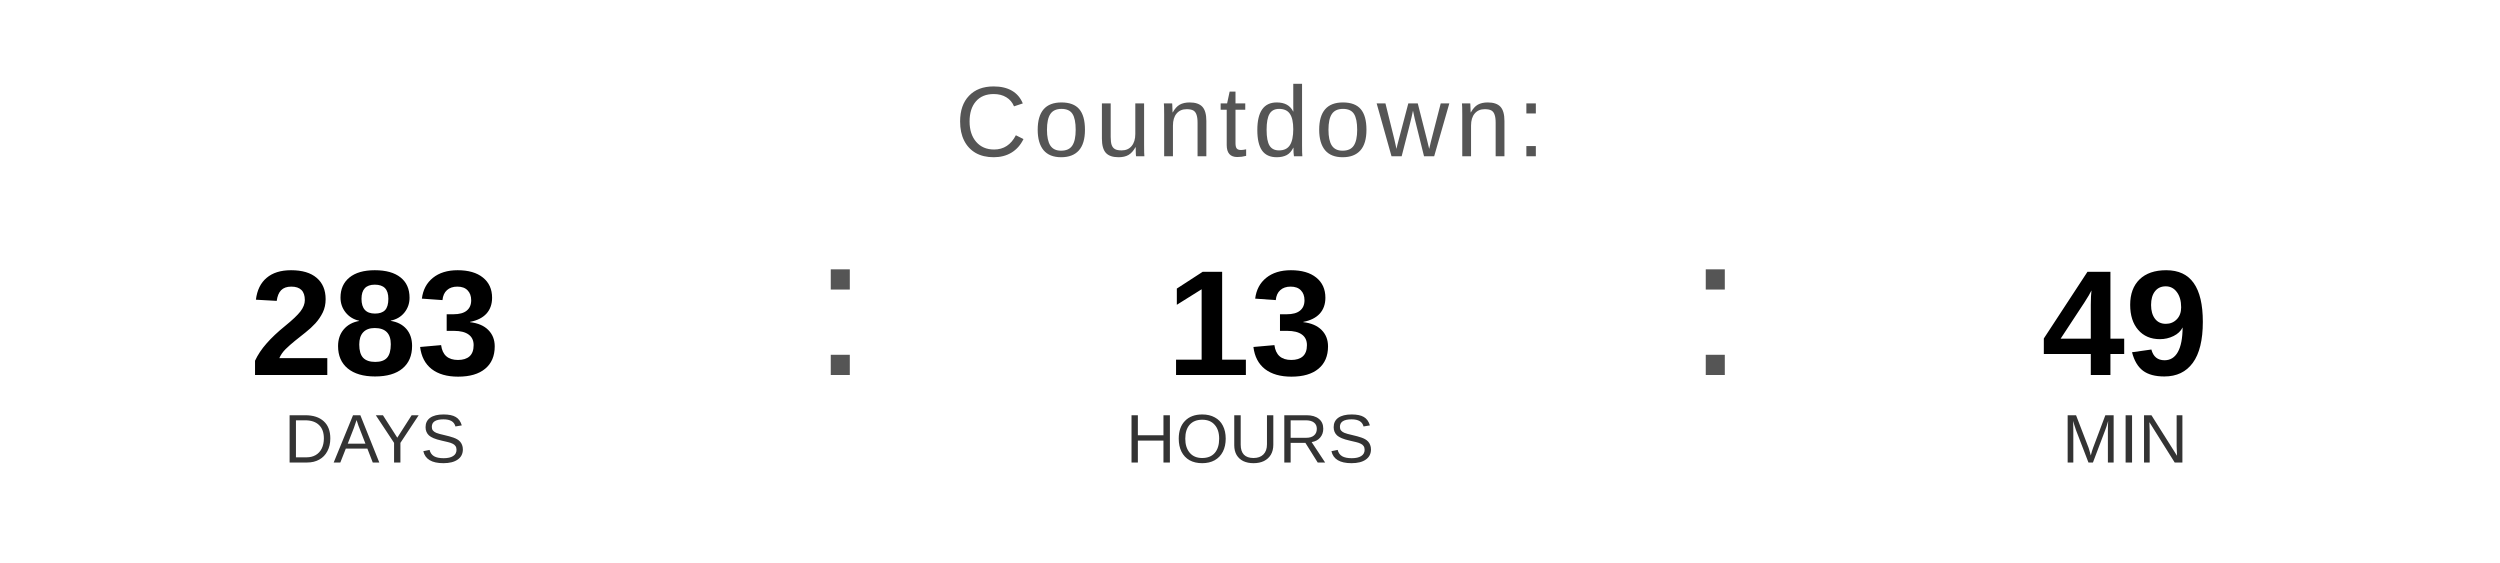
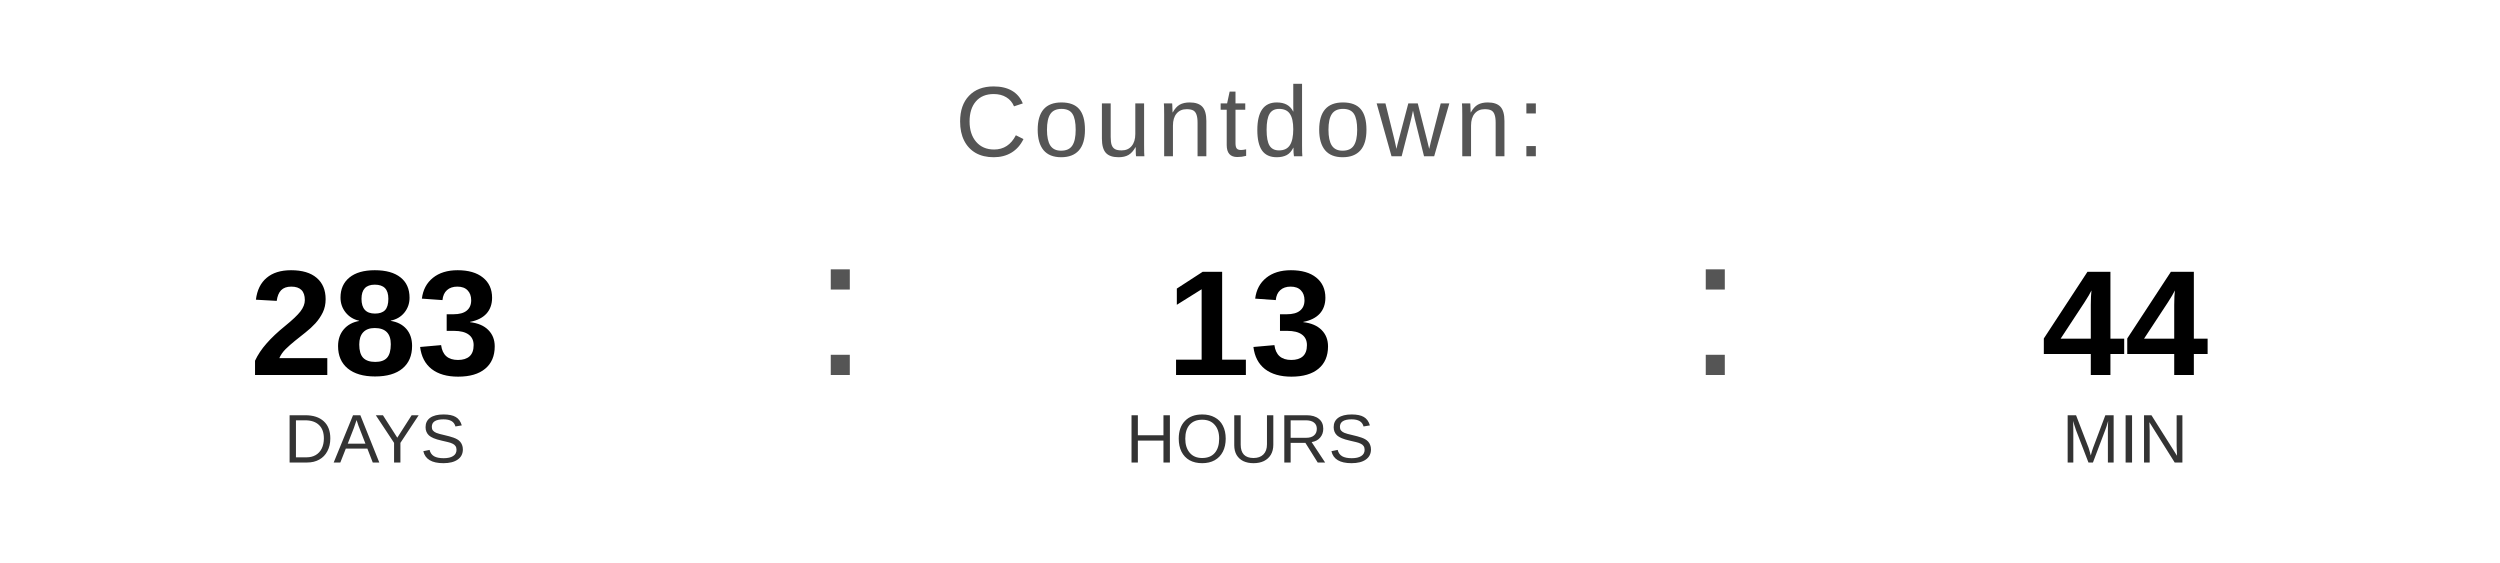
<svg xmlns="http://www.w3.org/2000/svg" width="400" height="90" viewBox="0 0 400 90">
  <text x="200" y="25" font-family="Arial, Helvetica, sans-serif" font-size="16" fill="#555555" text-anchor="middle" letter-spacing="1">
    Countdown:
  </text>
  <text x="60" y="60" font-family="Arial, Helvetica, sans-serif" font-size="24" font-weight="bold" fill="#000000" text-anchor="middle">283</text>
  <text x="60" y="74" font-family="Arial, Helvetica, sans-serif" font-size="11" fill="#333333" text-anchor="middle">DAYS</text>
  <text x="130" y="60" font-family="Arial, sans-serif" font-size="32" fill="#555555">:</text>
  <text x="200" y="60" font-family="Arial, Helvetica, sans-serif" font-size="24" font-weight="bold" fill="#000000" text-anchor="middle">13</text>
  <text x="200" y="74" font-family="Arial, Helvetica, sans-serif" font-size="11" fill="#333333" text-anchor="middle">HOURS</text>
  <text x="270" y="60" font-family="Arial, sans-serif" font-size="32" fill="#555555">:</text>
-   <text x="340" y="60" font-family="Arial, Helvetica, sans-serif" font-size="24" font-weight="bold" fill="#000000" text-anchor="middle">49</text>
+   <text x="340" y="60" font-family="Arial, Helvetica, sans-serif" font-size="24" font-weight="bold" fill="#000000" text-anchor="middle">44</text>
  <text x="340" y="74" font-family="Arial, Helvetica, sans-serif" font-size="11" fill="#333333" text-anchor="middle">MIN</text>
</svg>
